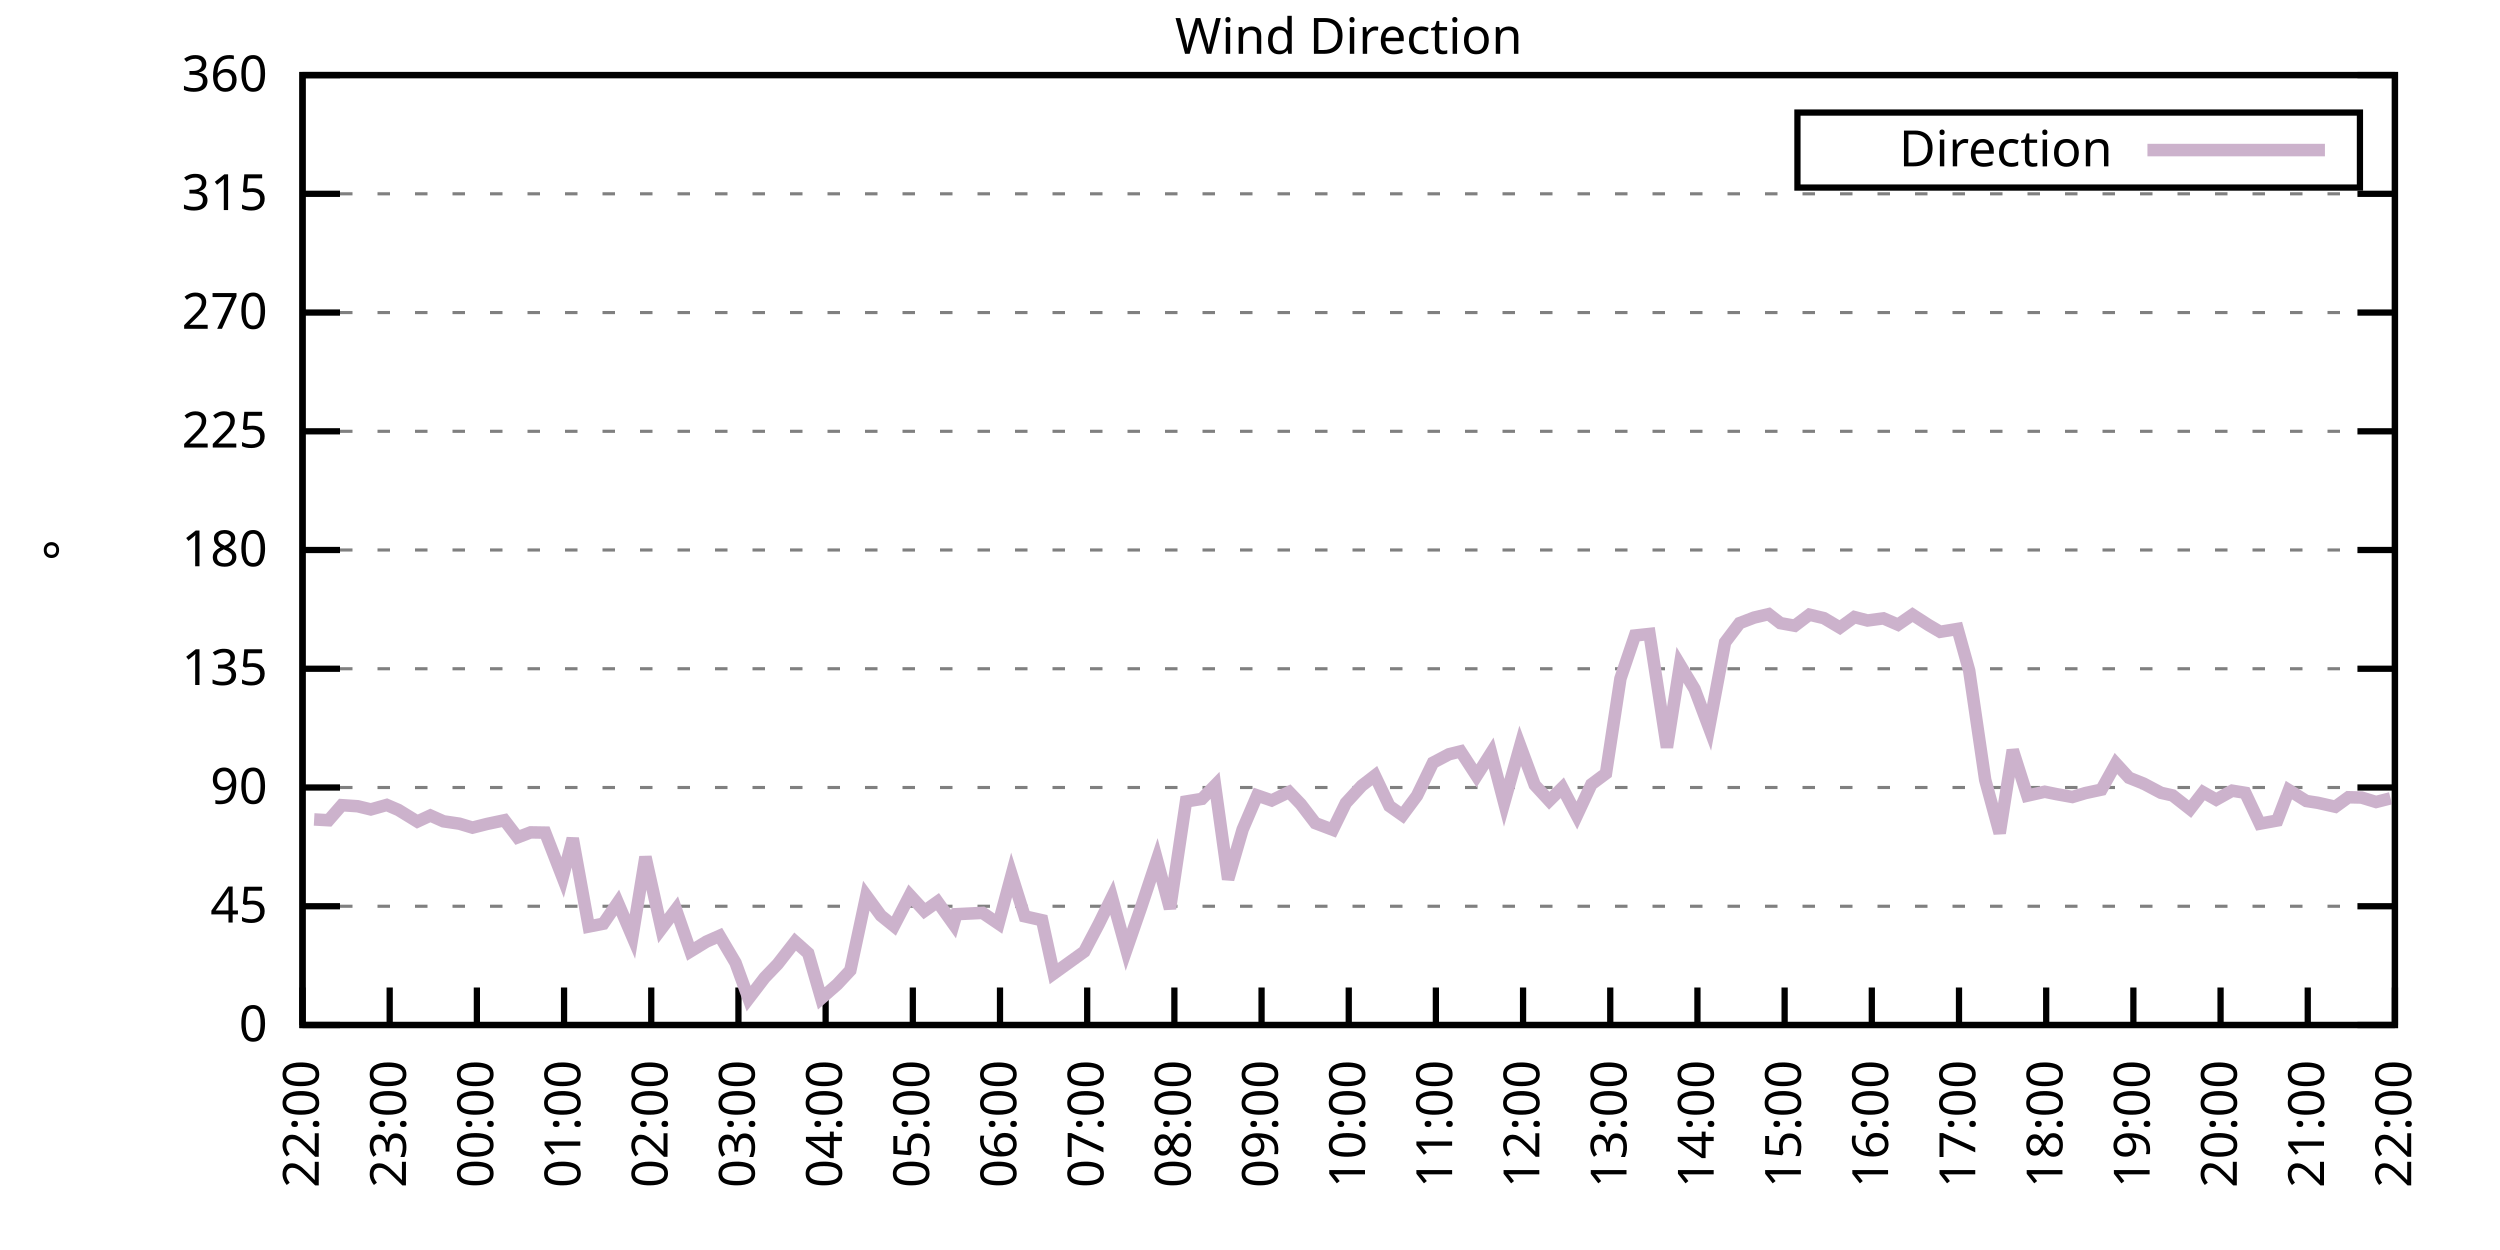
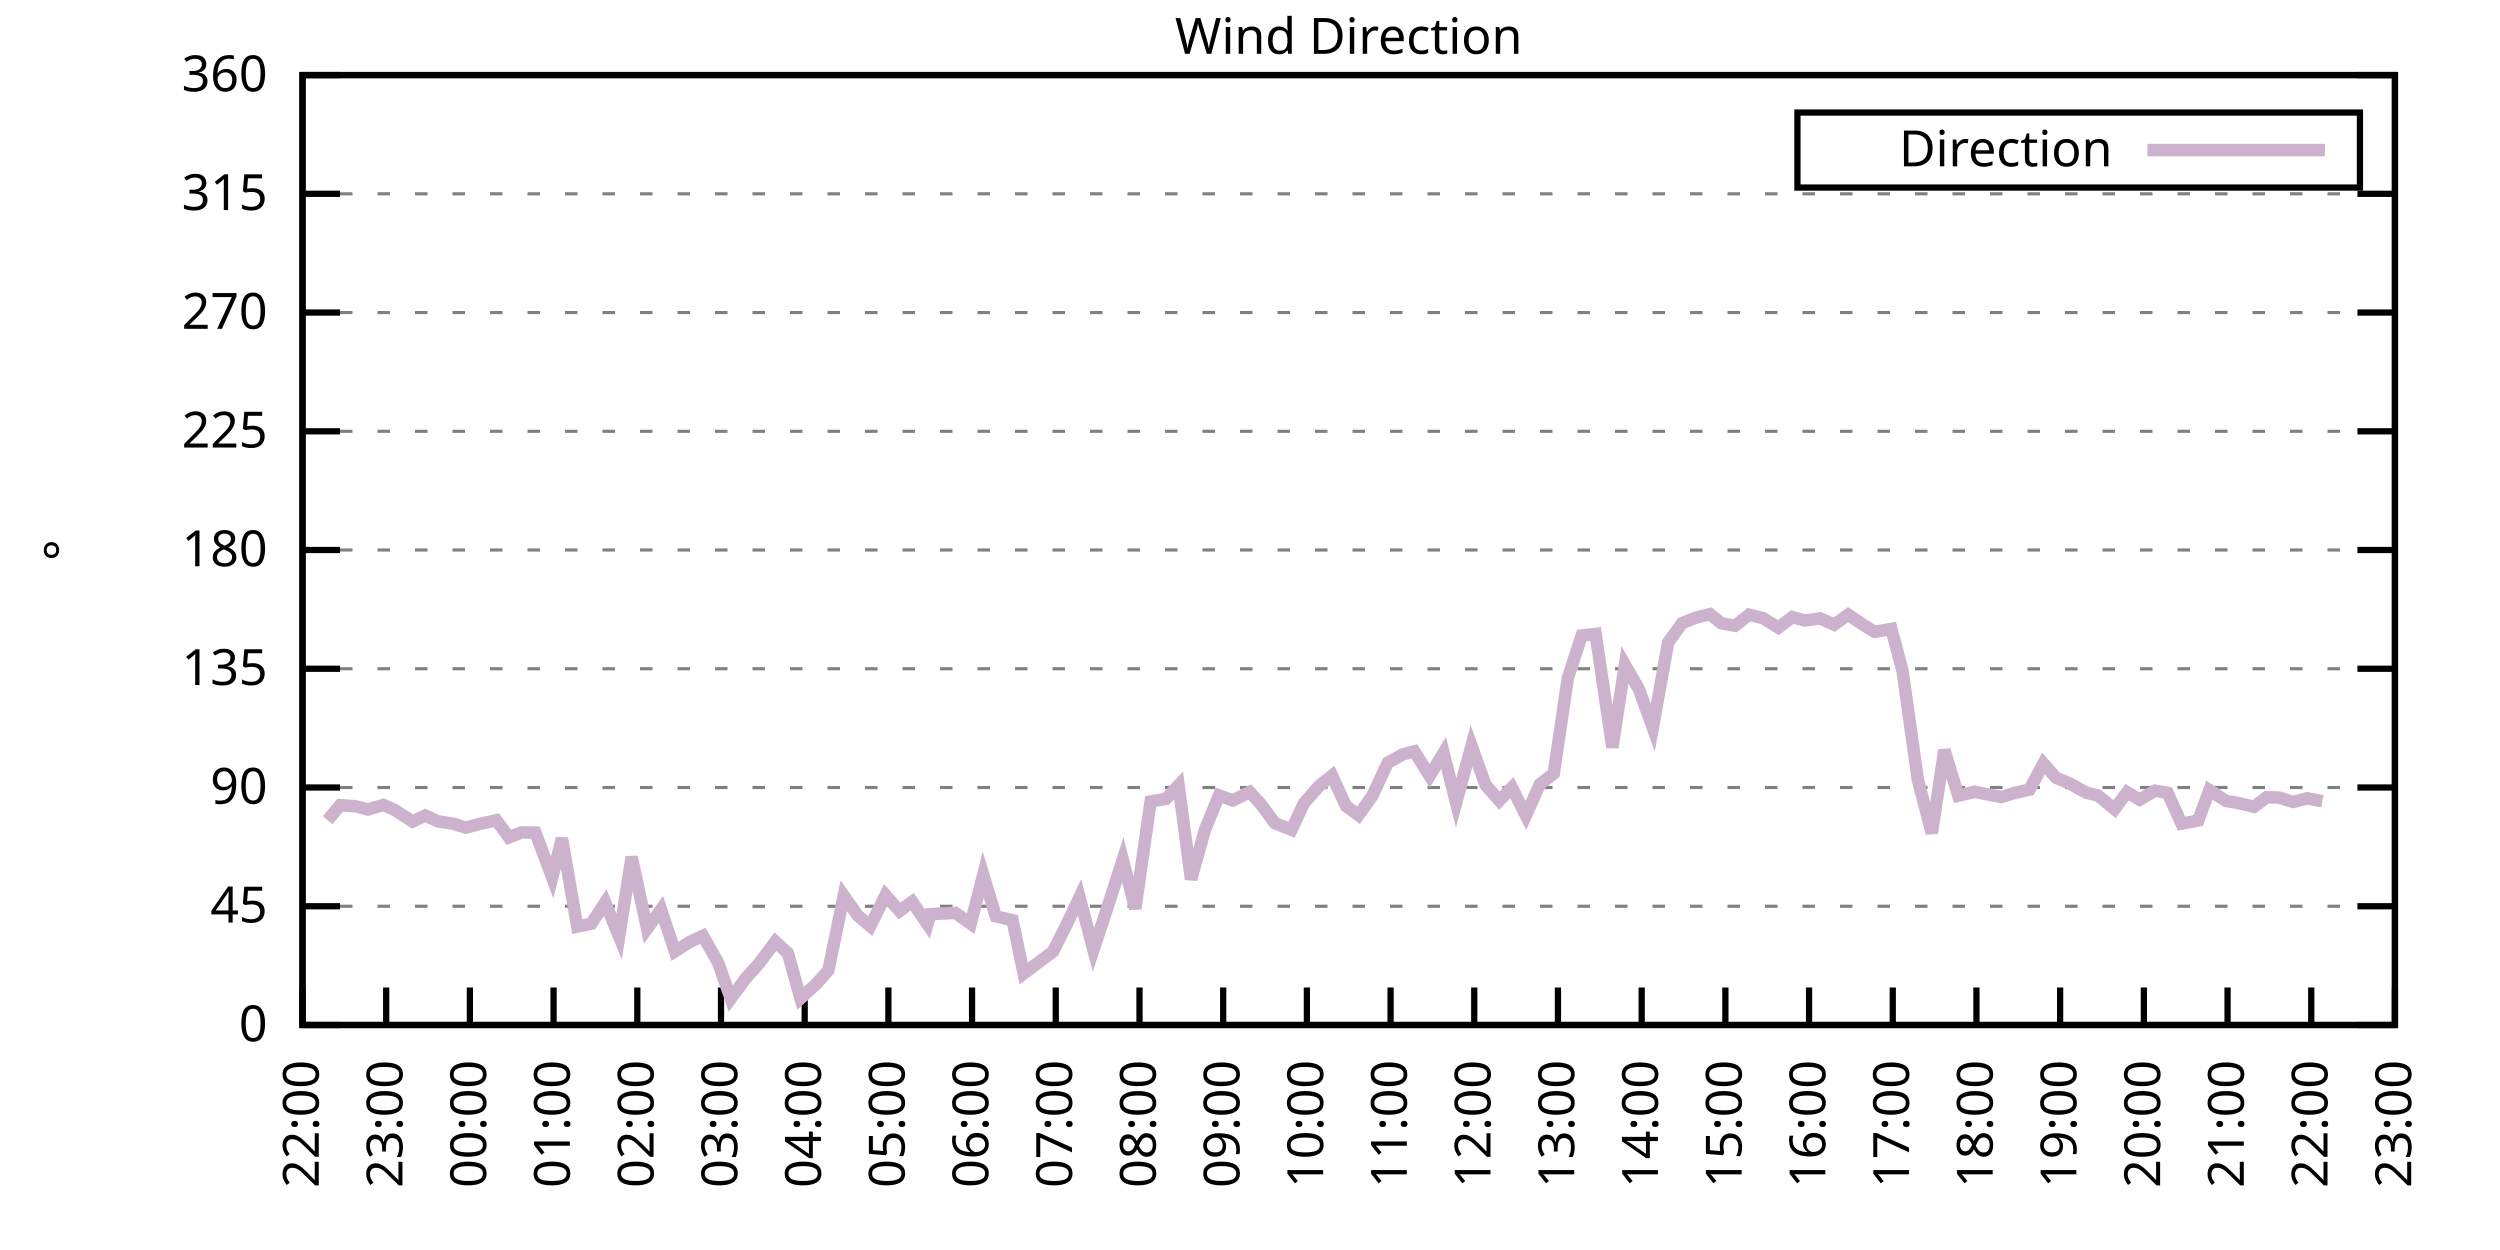
<svg xmlns="http://www.w3.org/2000/svg" xmlns:xlink="http://www.w3.org/1999/xlink" width="400" height="200" viewBox="0 0 400 200">
  <g id="gnuplot_canvas">
    <rect x="0" y="0" width="400" height="200" fill="none" />
    <defs>
      <circle id="gpDot" r="0.5" stroke-width="0.5" stroke="currentColor" />
      <path id="gpPt0" stroke-width="0.333" stroke="currentColor" d="M-1,0 h2 M0,-1 v2" />
      <path id="gpPt1" stroke-width="0.333" stroke="currentColor" d="M-1,-1 L1,1 M1,-1 L-1,1" />
      <path id="gpPt2" stroke-width="0.333" stroke="currentColor" d="M-1,0 L1,0 M0,-1 L0,1 M-1,-1 L1,1 M-1,1 L1,-1" />
      <rect id="gpPt3" stroke-width="0.333" stroke="currentColor" x="-1" y="-1" width="2" height="2" />
      <rect id="gpPt4" stroke-width="0.333" stroke="currentColor" fill="currentColor" x="-1" y="-1" width="2" height="2" />
      <circle id="gpPt5" stroke-width="0.333" stroke="currentColor" cx="0" cy="0" r="1" />
      <use xlink:href="#gpPt5" id="gpPt6" fill="currentColor" stroke="none" />
      <path id="gpPt7" stroke-width="0.333" stroke="currentColor" d="M0,-1.33 L-1.33,0.67 L1.33,0.67 z" />
      <use xlink:href="#gpPt7" id="gpPt8" fill="currentColor" stroke="none" />
      <use xlink:href="#gpPt7" id="gpPt9" stroke="currentColor" transform="rotate(180)" />
      <use xlink:href="#gpPt9" id="gpPt10" fill="currentColor" stroke="none" />
      <use xlink:href="#gpPt3" id="gpPt11" stroke="currentColor" transform="rotate(45)" />
      <use xlink:href="#gpPt11" id="gpPt12" fill="currentColor" stroke="none" />
      <path id="gpPt13" stroke-width="0.333" stroke="currentColor" d="M0,1.330 L1.265,0.411 L0.782,-1.067 L-0.782,-1.076 L-1.265,0.411 z" />
      <use xlink:href="#gpPt13" id="gpPt14" fill="currentColor" stroke="none" />
      <filter id="textbox" filterUnits="objectBoundingBox" x="0" y="0" height="1" width="1">
        <feFlood flood-color="white" flood-opacity="1" result="bgnd" />
        <feComposite in="SourceGraphic" in2="bgnd" operator="atop" />
      </filter>
      <filter id="greybox" filterUnits="objectBoundingBox" x="0" y="0" height="1" width="1">
        <feFlood flood-color="lightgrey" flood-opacity="1" result="grey" />
        <feComposite in="SourceGraphic" in2="grey" operator="atop" />
      </filter>
    </defs>
    <g fill="none" color="white" stroke="currentColor" stroke-width="1.00" stroke-linecap="butt" stroke-linejoin="miter">
</g>
    <g fill="none" color="black" stroke="currentColor" stroke-width="1.00" stroke-linecap="butt" stroke-linejoin="miter">
      <g stroke="none" shape-rendering="crispEdges">
        <polygon fill="rgb(255, 255, 255)" points="48.40,164.00 383.18,164.00 383.18,12.02 48.40,12.02 " />
      </g>
    </g>
    <g fill="none" color="black" stroke="currentColor" stroke-width="1.00" stroke-linecap="butt" stroke-linejoin="miter">
</g>
    <g fill="none" color="black" stroke="black" stroke-width="0.50" stroke-linecap="butt" stroke-linejoin="miter">
</g>
    <g fill="none" color="gray" stroke="currentColor" stroke-width="0.50" stroke-linecap="butt" stroke-linejoin="miter">
      <path stroke="gray" stroke-dasharray="2,4" class="gridline" d="M48.40,164.00 L383.19,164.00  " />
    </g>
    <g fill="none" color="gray" stroke="gray" stroke-width="1.00" stroke-linecap="butt" stroke-linejoin="miter">
</g>
    <g fill="none" color="black" stroke="currentColor" stroke-width="1.00" stroke-linecap="butt" stroke-linejoin="miter">
      <path stroke="black" d="M48.40,164.00 L54.40,164.00 M383.19,164.00 L377.19,164.00  " />
      <g transform="translate(42.80,166.60)" stroke="none" fill="black" font-family="Sans" font-size="8.00" text-anchor="end">
        <text>
          <tspan font-family="Sans"> 0</tspan>
        </text>
      </g>
    </g>
    <g fill="none" color="black" stroke="currentColor" stroke-width="1.00" stroke-linecap="butt" stroke-linejoin="miter">
</g>
    <g fill="none" color="black" stroke="black" stroke-width="0.50" stroke-linecap="butt" stroke-linejoin="miter">
</g>
    <g fill="none" color="gray" stroke="currentColor" stroke-width="0.50" stroke-linecap="butt" stroke-linejoin="miter">
      <path stroke="gray" stroke-dasharray="2,4" class="gridline" d="M48.40,145.00 L383.19,145.00  " />
    </g>
    <g fill="none" color="gray" stroke="gray" stroke-width="1.00" stroke-linecap="butt" stroke-linejoin="miter">
</g>
    <g fill="none" color="black" stroke="currentColor" stroke-width="1.00" stroke-linecap="butt" stroke-linejoin="miter">
      <path stroke="black" d="M48.40,145.00 L54.40,145.00 M383.19,145.00 L377.19,145.00  " />
      <g transform="translate(42.80,147.60)" stroke="none" fill="black" font-family="Sans" font-size="8.00" text-anchor="end">
        <text>
          <tspan font-family="Sans"> 45</tspan>
        </text>
      </g>
    </g>
    <g fill="none" color="black" stroke="currentColor" stroke-width="1.00" stroke-linecap="butt" stroke-linejoin="miter">
</g>
    <g fill="none" color="black" stroke="black" stroke-width="0.50" stroke-linecap="butt" stroke-linejoin="miter">
</g>
    <g fill="none" color="gray" stroke="currentColor" stroke-width="0.50" stroke-linecap="butt" stroke-linejoin="miter">
      <path stroke="gray" stroke-dasharray="2,4" class="gridline" d="M48.40,126.00 L383.19,126.00  " />
    </g>
    <g fill="none" color="gray" stroke="gray" stroke-width="1.00" stroke-linecap="butt" stroke-linejoin="miter">
</g>
    <g fill="none" color="black" stroke="currentColor" stroke-width="1.00" stroke-linecap="butt" stroke-linejoin="miter">
      <path stroke="black" d="M48.40,126.00 L54.40,126.00 M383.19,126.00 L377.19,126.00  " />
      <g transform="translate(42.80,128.60)" stroke="none" fill="black" font-family="Sans" font-size="8.00" text-anchor="end">
        <text>
          <tspan font-family="Sans"> 90</tspan>
        </text>
      </g>
    </g>
    <g fill="none" color="black" stroke="currentColor" stroke-width="1.00" stroke-linecap="butt" stroke-linejoin="miter">
</g>
    <g fill="none" color="black" stroke="black" stroke-width="0.50" stroke-linecap="butt" stroke-linejoin="miter">
</g>
    <g fill="none" color="gray" stroke="currentColor" stroke-width="0.50" stroke-linecap="butt" stroke-linejoin="miter">
      <path stroke="gray" stroke-dasharray="2,4" class="gridline" d="M48.40,107.00 L383.19,107.00  " />
    </g>
    <g fill="none" color="gray" stroke="gray" stroke-width="1.00" stroke-linecap="butt" stroke-linejoin="miter">
</g>
    <g fill="none" color="black" stroke="currentColor" stroke-width="1.00" stroke-linecap="butt" stroke-linejoin="miter">
      <path stroke="black" d="M48.40,107.00 L54.40,107.00 M383.19,107.00 L377.19,107.00  " />
      <g transform="translate(42.80,109.60)" stroke="none" fill="black" font-family="Sans" font-size="8.00" text-anchor="end">
        <text>
          <tspan font-family="Sans"> 135</tspan>
        </text>
      </g>
    </g>
    <g fill="none" color="black" stroke="currentColor" stroke-width="1.00" stroke-linecap="butt" stroke-linejoin="miter">
</g>
    <g fill="none" color="black" stroke="black" stroke-width="0.50" stroke-linecap="butt" stroke-linejoin="miter">
</g>
    <g fill="none" color="gray" stroke="currentColor" stroke-width="0.50" stroke-linecap="butt" stroke-linejoin="miter">
      <path stroke="gray" stroke-dasharray="2,4" class="gridline" d="M48.40,88.00 L383.19,88.00  " />
    </g>
    <g fill="none" color="gray" stroke="gray" stroke-width="1.00" stroke-linecap="butt" stroke-linejoin="miter">
</g>
    <g fill="none" color="black" stroke="currentColor" stroke-width="1.00" stroke-linecap="butt" stroke-linejoin="miter">
      <path stroke="black" d="M48.40,88.00 L54.40,88.00 M383.19,88.00 L377.19,88.00  " />
      <g transform="translate(42.80,90.60)" stroke="none" fill="black" font-family="Sans" font-size="8.00" text-anchor="end">
        <text>
          <tspan font-family="Sans"> 180</tspan>
        </text>
      </g>
    </g>
    <g fill="none" color="black" stroke="currentColor" stroke-width="1.00" stroke-linecap="butt" stroke-linejoin="miter">
</g>
    <g fill="none" color="black" stroke="black" stroke-width="0.50" stroke-linecap="butt" stroke-linejoin="miter">
</g>
    <g fill="none" color="gray" stroke="currentColor" stroke-width="0.50" stroke-linecap="butt" stroke-linejoin="miter">
      <path stroke="gray" stroke-dasharray="2,4" class="gridline" d="M48.40,69.01 L383.19,69.01  " />
    </g>
    <g fill="none" color="gray" stroke="gray" stroke-width="1.00" stroke-linecap="butt" stroke-linejoin="miter">
</g>
    <g fill="none" color="black" stroke="currentColor" stroke-width="1.00" stroke-linecap="butt" stroke-linejoin="miter">
      <path stroke="black" d="M48.40,69.01 L54.40,69.01 M383.19,69.01 L377.19,69.01  " />
      <g transform="translate(42.80,71.61)" stroke="none" fill="black" font-family="Sans" font-size="8.00" text-anchor="end">
        <text>
          <tspan font-family="Sans"> 225</tspan>
        </text>
      </g>
    </g>
    <g fill="none" color="black" stroke="currentColor" stroke-width="1.00" stroke-linecap="butt" stroke-linejoin="miter">
</g>
    <g fill="none" color="black" stroke="black" stroke-width="0.50" stroke-linecap="butt" stroke-linejoin="miter">
</g>
    <g fill="none" color="gray" stroke="currentColor" stroke-width="0.50" stroke-linecap="butt" stroke-linejoin="miter">
      <path stroke="gray" stroke-dasharray="2,4" class="gridline" d="M48.40,50.01 L383.19,50.01  " />
    </g>
    <g fill="none" color="gray" stroke="gray" stroke-width="1.00" stroke-linecap="butt" stroke-linejoin="miter">
</g>
    <g fill="none" color="black" stroke="currentColor" stroke-width="1.00" stroke-linecap="butt" stroke-linejoin="miter">
      <path stroke="black" d="M48.40,50.01 L54.40,50.01 M383.19,50.01 L377.19,50.01  " />
      <g transform="translate(42.80,52.61)" stroke="none" fill="black" font-family="Sans" font-size="8.00" text-anchor="end">
        <text>
          <tspan font-family="Sans"> 270</tspan>
        </text>
      </g>
    </g>
    <g fill="none" color="black" stroke="currentColor" stroke-width="1.00" stroke-linecap="butt" stroke-linejoin="miter">
</g>
    <g fill="none" color="black" stroke="black" stroke-width="0.50" stroke-linecap="butt" stroke-linejoin="miter">
</g>
    <g fill="none" color="gray" stroke="currentColor" stroke-width="0.50" stroke-linecap="butt" stroke-linejoin="miter">
      <path stroke="gray" stroke-dasharray="2,4" class="gridline" d="M48.40,31.01 L383.19,31.01  " />
    </g>
    <g fill="none" color="gray" stroke="gray" stroke-width="1.00" stroke-linecap="butt" stroke-linejoin="miter">
</g>
    <g fill="none" color="black" stroke="currentColor" stroke-width="1.00" stroke-linecap="butt" stroke-linejoin="miter">
      <path stroke="black" d="M48.40,31.01 L54.40,31.01 M383.19,31.01 L377.19,31.01  " />
      <g transform="translate(42.80,33.61)" stroke="none" fill="black" font-family="Sans" font-size="8.00" text-anchor="end">
        <text>
          <tspan font-family="Sans"> 315</tspan>
        </text>
      </g>
    </g>
    <g fill="none" color="black" stroke="currentColor" stroke-width="1.00" stroke-linecap="butt" stroke-linejoin="miter">
</g>
    <g fill="none" color="black" stroke="black" stroke-width="0.50" stroke-linecap="butt" stroke-linejoin="miter">
</g>
    <g fill="none" color="gray" stroke="currentColor" stroke-width="0.50" stroke-linecap="butt" stroke-linejoin="miter">
      <path stroke="gray" stroke-dasharray="2,4" class="gridline" d="M48.40,12.01 L383.19,12.01  " />
    </g>
    <g fill="none" color="gray" stroke="gray" stroke-width="1.00" stroke-linecap="butt" stroke-linejoin="miter">
</g>
    <g fill="none" color="black" stroke="currentColor" stroke-width="1.00" stroke-linecap="butt" stroke-linejoin="miter">
      <path stroke="black" d="M48.40,12.01 L54.40,12.01 M383.19,12.01 L377.19,12.01  " />
      <g transform="translate(42.80,14.61)" stroke="none" fill="black" font-family="Sans" font-size="8.00" text-anchor="end">
        <text>
          <tspan font-family="Sans"> 360</tspan>
        </text>
      </g>
    </g>
    <g fill="none" color="black" stroke="currentColor" stroke-width="1.00" stroke-linecap="butt" stroke-linejoin="miter">
      <path stroke="black" d="M48.40,164.00 L48.40,158.00  " />
      <g transform="translate(51.00,169.60) rotate(270.00)" stroke="none" fill="black" font-family="Sans" font-size="8.00" text-anchor="end">
        <text>
          <tspan font-family="Sans">22:00</tspan>
        </text>
      </g>
    </g>
    <g fill="none" color="black" stroke="currentColor" stroke-width="1.00" stroke-linecap="butt" stroke-linejoin="miter">
-       <path stroke="black" d="M62.35,164.00 L62.35,158.00  " />
-       <g transform="translate(64.95,169.60) rotate(270.00)" stroke="none" fill="black" font-family="Sans" font-size="8.00" text-anchor="end">
+       <path stroke="black" d="M61.79,164.00 L61.79,158.00  " />
+       <g transform="translate(64.39,169.60) rotate(270.00)" stroke="none" fill="black" font-family="Sans" font-size="8.00" text-anchor="end">
        <text>
          <tspan font-family="Sans">23:00</tspan>
        </text>
      </g>
    </g>
    <g fill="none" color="black" stroke="currentColor" stroke-width="1.00" stroke-linecap="butt" stroke-linejoin="miter">
-       <path stroke="black" d="M76.30,164.00 L76.30,158.00  " />
-       <g transform="translate(78.90,169.60) rotate(270.00)" stroke="none" fill="black" font-family="Sans" font-size="8.00" text-anchor="end">
+       <path stroke="black" d="M75.18,164.00 L75.18,158.00  " />
+       <g transform="translate(77.78,169.60) rotate(270.00)" stroke="none" fill="black" font-family="Sans" font-size="8.00" text-anchor="end">
        <text>
          <tspan font-family="Sans">00:00</tspan>
        </text>
      </g>
    </g>
    <g fill="none" color="black" stroke="currentColor" stroke-width="1.00" stroke-linecap="butt" stroke-linejoin="miter">
-       <path stroke="black" d="M90.25,164.00 L90.25,158.00  " />
-       <g transform="translate(92.85,169.60) rotate(270.00)" stroke="none" fill="black" font-family="Sans" font-size="8.00" text-anchor="end">
+       <path stroke="black" d="M88.57,164.00 L88.57,158.00  " />
+       <g transform="translate(91.17,169.60) rotate(270.00)" stroke="none" fill="black" font-family="Sans" font-size="8.00" text-anchor="end">
        <text>
          <tspan font-family="Sans">01:00</tspan>
        </text>
      </g>
    </g>
    <g fill="none" color="black" stroke="currentColor" stroke-width="1.00" stroke-linecap="butt" stroke-linejoin="miter">
-       <path stroke="black" d="M104.20,164.00 L104.20,158.00  " />
-       <g transform="translate(106.80,169.60) rotate(270.00)" stroke="none" fill="black" font-family="Sans" font-size="8.00" text-anchor="end">
+       <path stroke="black" d="M101.97,164.00 L101.97,158.00  " />
+       <g transform="translate(104.57,169.60) rotate(270.00)" stroke="none" fill="black" font-family="Sans" font-size="8.00" text-anchor="end">
        <text>
          <tspan font-family="Sans">02:00</tspan>
        </text>
      </g>
    </g>
    <g fill="none" color="black" stroke="currentColor" stroke-width="1.00" stroke-linecap="butt" stroke-linejoin="miter">
-       <path stroke="black" d="M118.15,164.00 L118.15,158.00  " />
-       <g transform="translate(120.75,169.60) rotate(270.00)" stroke="none" fill="black" font-family="Sans" font-size="8.00" text-anchor="end">
+       <path stroke="black" d="M115.36,164.00 L115.36,158.00  " />
+       <g transform="translate(117.96,169.60) rotate(270.00)" stroke="none" fill="black" font-family="Sans" font-size="8.00" text-anchor="end">
        <text>
          <tspan font-family="Sans">03:00</tspan>
        </text>
      </g>
    </g>
    <g fill="none" color="black" stroke="currentColor" stroke-width="1.00" stroke-linecap="butt" stroke-linejoin="miter">
-       <path stroke="black" d="M132.10,164.00 L132.10,158.00  " />
-       <g transform="translate(134.70,169.60) rotate(270.00)" stroke="none" fill="black" font-family="Sans" font-size="8.00" text-anchor="end">
+       <path stroke="black" d="M128.75,164.00 L128.75,158.00  " />
+       <g transform="translate(131.35,169.60) rotate(270.00)" stroke="none" fill="black" font-family="Sans" font-size="8.00" text-anchor="end">
        <text>
          <tspan font-family="Sans">04:00</tspan>
        </text>
      </g>
    </g>
    <g fill="none" color="black" stroke="currentColor" stroke-width="1.00" stroke-linecap="butt" stroke-linejoin="miter">
-       <path stroke="black" d="M146.05,164.00 L146.05,158.00  " />
-       <g transform="translate(148.65,169.60) rotate(270.00)" stroke="none" fill="black" font-family="Sans" font-size="8.00" text-anchor="end">
+       <path stroke="black" d="M142.14,164.00 L142.14,158.00  " />
+       <g transform="translate(144.74,169.60) rotate(270.00)" stroke="none" fill="black" font-family="Sans" font-size="8.00" text-anchor="end">
        <text>
          <tspan font-family="Sans">05:00</tspan>
        </text>
      </g>
    </g>
    <g fill="none" color="black" stroke="currentColor" stroke-width="1.00" stroke-linecap="butt" stroke-linejoin="miter">
-       <path stroke="black" d="M160.00,164.00 L160.00,158.00  " />
-       <g transform="translate(162.60,169.60) rotate(270.00)" stroke="none" fill="black" font-family="Sans" font-size="8.00" text-anchor="end">
+       <path stroke="black" d="M155.53,164.00 L155.53,158.00  " />
+       <g transform="translate(158.13,169.60) rotate(270.00)" stroke="none" fill="black" font-family="Sans" font-size="8.00" text-anchor="end">
        <text>
          <tspan font-family="Sans">06:00</tspan>
        </text>
      </g>
    </g>
    <g fill="none" color="black" stroke="currentColor" stroke-width="1.00" stroke-linecap="butt" stroke-linejoin="miter">
-       <path stroke="black" d="M173.95,164.00 L173.95,158.00  " />
-       <g transform="translate(176.55,169.60) rotate(270.00)" stroke="none" fill="black" font-family="Sans" font-size="8.00" text-anchor="end">
+       <path stroke="black" d="M168.92,164.00 L168.92,158.00  " />
+       <g transform="translate(171.52,169.60) rotate(270.00)" stroke="none" fill="black" font-family="Sans" font-size="8.00" text-anchor="end">
        <text>
          <tspan font-family="Sans">07:00</tspan>
        </text>
      </g>
    </g>
    <g fill="none" color="black" stroke="currentColor" stroke-width="1.00" stroke-linecap="butt" stroke-linejoin="miter">
-       <path stroke="black" d="M187.90,164.00 L187.90,158.00  " />
-       <g transform="translate(190.50,169.60) rotate(270.00)" stroke="none" fill="black" font-family="Sans" font-size="8.00" text-anchor="end">
+       <path stroke="black" d="M182.32,164.00 L182.32,158.00  " />
+       <g transform="translate(184.92,169.60) rotate(270.00)" stroke="none" fill="black" font-family="Sans" font-size="8.00" text-anchor="end">
        <text>
          <tspan font-family="Sans">08:00</tspan>
        </text>
      </g>
    </g>
    <g fill="none" color="black" stroke="currentColor" stroke-width="1.00" stroke-linecap="butt" stroke-linejoin="miter">
-       <path stroke="black" d="M201.85,164.00 L201.85,158.00  " />
-       <g transform="translate(204.45,169.60) rotate(270.00)" stroke="none" fill="black" font-family="Sans" font-size="8.00" text-anchor="end">
+       <path stroke="black" d="M195.71,164.00 L195.71,158.00  " />
+       <g transform="translate(198.31,169.60) rotate(270.00)" stroke="none" fill="black" font-family="Sans" font-size="8.00" text-anchor="end">
        <text>
          <tspan font-family="Sans">09:00</tspan>
        </text>
      </g>
    </g>
    <g fill="none" color="black" stroke="currentColor" stroke-width="1.00" stroke-linecap="butt" stroke-linejoin="miter">
-       <path stroke="black" d="M215.80,164.00 L215.80,158.00  " />
-       <g transform="translate(218.40,169.60) rotate(270.00)" stroke="none" fill="black" font-family="Sans" font-size="8.00" text-anchor="end">
+       <path stroke="black" d="M209.10,164.00 L209.10,158.00  " />
+       <g transform="translate(211.70,169.60) rotate(270.00)" stroke="none" fill="black" font-family="Sans" font-size="8.00" text-anchor="end">
        <text>
          <tspan font-family="Sans">10:00</tspan>
        </text>
      </g>
    </g>
    <g fill="none" color="black" stroke="currentColor" stroke-width="1.00" stroke-linecap="butt" stroke-linejoin="miter">
-       <path stroke="black" d="M229.74,164.00 L229.74,158.00  " />
-       <g transform="translate(232.34,169.60) rotate(270.00)" stroke="none" fill="black" font-family="Sans" font-size="8.00" text-anchor="end">
+       <path stroke="black" d="M222.49,164.00 L222.49,158.00  " />
+       <g transform="translate(225.09,169.60) rotate(270.00)" stroke="none" fill="black" font-family="Sans" font-size="8.00" text-anchor="end">
        <text>
          <tspan font-family="Sans">11:00</tspan>
        </text>
      </g>
    </g>
    <g fill="none" color="black" stroke="currentColor" stroke-width="1.00" stroke-linecap="butt" stroke-linejoin="miter">
-       <path stroke="black" d="M243.69,164.00 L243.69,158.00  " />
-       <g transform="translate(246.29,169.60) rotate(270.00)" stroke="none" fill="black" font-family="Sans" font-size="8.00" text-anchor="end">
+       <path stroke="black" d="M235.88,164.00 L235.88,158.00  " />
+       <g transform="translate(238.48,169.60) rotate(270.00)" stroke="none" fill="black" font-family="Sans" font-size="8.00" text-anchor="end">
        <text>
          <tspan font-family="Sans">12:00</tspan>
        </text>
      </g>
    </g>
    <g fill="none" color="black" stroke="currentColor" stroke-width="1.00" stroke-linecap="butt" stroke-linejoin="miter">
-       <path stroke="black" d="M257.64,164.00 L257.64,158.00  " />
-       <g transform="translate(260.24,169.60) rotate(270.00)" stroke="none" fill="black" font-family="Sans" font-size="8.00" text-anchor="end">
+       <path stroke="black" d="M249.27,164.00 L249.27,158.00  " />
+       <g transform="translate(251.87,169.60) rotate(270.00)" stroke="none" fill="black" font-family="Sans" font-size="8.00" text-anchor="end">
        <text>
          <tspan font-family="Sans">13:00</tspan>
        </text>
      </g>
    </g>
    <g fill="none" color="black" stroke="currentColor" stroke-width="1.00" stroke-linecap="butt" stroke-linejoin="miter">
-       <path stroke="black" d="M271.59,164.00 L271.59,158.00  " />
-       <g transform="translate(274.19,169.60) rotate(270.00)" stroke="none" fill="black" font-family="Sans" font-size="8.00" text-anchor="end">
+       <path stroke="black" d="M262.67,164.00 L262.67,158.00  " />
+       <g transform="translate(265.27,169.60) rotate(270.00)" stroke="none" fill="black" font-family="Sans" font-size="8.00" text-anchor="end">
        <text>
          <tspan font-family="Sans">14:00</tspan>
        </text>
      </g>
    </g>
    <g fill="none" color="black" stroke="currentColor" stroke-width="1.00" stroke-linecap="butt" stroke-linejoin="miter">
-       <path stroke="black" d="M285.54,164.00 L285.54,158.00  " />
-       <g transform="translate(288.14,169.60) rotate(270.00)" stroke="none" fill="black" font-family="Sans" font-size="8.00" text-anchor="end">
+       <path stroke="black" d="M276.06,164.00 L276.06,158.00  " />
+       <g transform="translate(278.66,169.60) rotate(270.00)" stroke="none" fill="black" font-family="Sans" font-size="8.00" text-anchor="end">
        <text>
          <tspan font-family="Sans">15:00</tspan>
        </text>
      </g>
    </g>
    <g fill="none" color="black" stroke="currentColor" stroke-width="1.00" stroke-linecap="butt" stroke-linejoin="miter">
-       <path stroke="black" d="M299.49,164.00 L299.49,158.00  " />
-       <g transform="translate(302.09,169.60) rotate(270.00)" stroke="none" fill="black" font-family="Sans" font-size="8.00" text-anchor="end">
+       <path stroke="black" d="M289.45,164.00 L289.45,158.00  " />
+       <g transform="translate(292.05,169.60) rotate(270.00)" stroke="none" fill="black" font-family="Sans" font-size="8.00" text-anchor="end">
        <text>
          <tspan font-family="Sans">16:00</tspan>
        </text>
      </g>
    </g>
    <g fill="none" color="black" stroke="currentColor" stroke-width="1.00" stroke-linecap="butt" stroke-linejoin="miter">
-       <path stroke="black" d="M313.44,164.00 L313.44,158.00  " />
-       <g transform="translate(316.04,169.60) rotate(270.00)" stroke="none" fill="black" font-family="Sans" font-size="8.00" text-anchor="end">
+       <path stroke="black" d="M302.84,164.00 L302.84,158.00  " />
+       <g transform="translate(305.44,169.60) rotate(270.00)" stroke="none" fill="black" font-family="Sans" font-size="8.00" text-anchor="end">
        <text>
          <tspan font-family="Sans">17:00</tspan>
        </text>
      </g>
    </g>
    <g fill="none" color="black" stroke="currentColor" stroke-width="1.00" stroke-linecap="butt" stroke-linejoin="miter">
-       <path stroke="black" d="M327.39,164.00 L327.39,158.00  " />
-       <g transform="translate(329.99,169.60) rotate(270.00)" stroke="none" fill="black" font-family="Sans" font-size="8.00" text-anchor="end">
+       <path stroke="black" d="M316.23,164.00 L316.23,158.00  " />
+       <g transform="translate(318.83,169.60) rotate(270.00)" stroke="none" fill="black" font-family="Sans" font-size="8.00" text-anchor="end">
        <text>
          <tspan font-family="Sans">18:00</tspan>
        </text>
      </g>
    </g>
    <g fill="none" color="black" stroke="currentColor" stroke-width="1.00" stroke-linecap="butt" stroke-linejoin="miter">
-       <path stroke="black" d="M341.34,164.00 L341.34,158.00  " />
-       <g transform="translate(343.94,169.60) rotate(270.00)" stroke="none" fill="black" font-family="Sans" font-size="8.00" text-anchor="end">
+       <path stroke="black" d="M329.62,164.00 L329.62,158.00  " />
+       <g transform="translate(332.22,169.60) rotate(270.00)" stroke="none" fill="black" font-family="Sans" font-size="8.00" text-anchor="end">
        <text>
          <tspan font-family="Sans">19:00</tspan>
        </text>
      </g>
    </g>
    <g fill="none" color="black" stroke="currentColor" stroke-width="1.00" stroke-linecap="butt" stroke-linejoin="miter">
-       <path stroke="black" d="M355.29,164.00 L355.29,158.00  " />
-       <g transform="translate(357.89,169.60) rotate(270.00)" stroke="none" fill="black" font-family="Sans" font-size="8.00" text-anchor="end">
+       <path stroke="black" d="M343.02,164.00 L343.02,158.00  " />
+       <g transform="translate(345.62,169.60) rotate(270.00)" stroke="none" fill="black" font-family="Sans" font-size="8.00" text-anchor="end">
        <text>
          <tspan font-family="Sans">20:00</tspan>
        </text>
      </g>
    </g>
    <g fill="none" color="black" stroke="currentColor" stroke-width="1.00" stroke-linecap="butt" stroke-linejoin="miter">
-       <path stroke="black" d="M369.24,164.00 L369.24,158.00  " />
-       <g transform="translate(371.84,169.60) rotate(270.00)" stroke="none" fill="black" font-family="Sans" font-size="8.00" text-anchor="end">
+       <path stroke="black" d="M356.41,164.00 L356.41,158.00  " />
+       <g transform="translate(359.01,169.60) rotate(270.00)" stroke="none" fill="black" font-family="Sans" font-size="8.00" text-anchor="end">
        <text>
          <tspan font-family="Sans">21:00</tspan>
+         </text>
+       </g>
+     </g>
+     <g fill="none" color="black" stroke="currentColor" stroke-width="1.00" stroke-linecap="butt" stroke-linejoin="miter">
+       <path stroke="black" d="M369.80,164.00 L369.80,158.00  " />
+       <g transform="translate(372.40,169.60) rotate(270.00)" stroke="none" fill="black" font-family="Sans" font-size="8.00" text-anchor="end">
+         <text>
+           <tspan font-family="Sans">22:00</tspan>
        </text>
      </g>
    </g>
    <g fill="none" color="black" stroke="currentColor" stroke-width="1.00" stroke-linecap="butt" stroke-linejoin="miter">
      <path stroke="black" d="M383.19,164.00 L383.19,158.00  " />
      <g transform="translate(385.79,169.60) rotate(270.00)" stroke="none" fill="black" font-family="Sans" font-size="8.00" text-anchor="end">
        <text>
-           <tspan font-family="Sans">22:00</tspan>
+           <tspan font-family="Sans">23:00</tspan>
        </text>
      </g>
    </g>
    <g fill="none" color="black" stroke="currentColor" stroke-width="1.00" stroke-linecap="butt" stroke-linejoin="miter">
</g>
    <g fill="none" color="black" stroke="currentColor" stroke-width="1.00" stroke-linecap="butt" stroke-linejoin="miter">
      <path stroke="black" d="M48.40,12.01 L48.40,164.00 L383.19,164.00 L383.19,12.01 L48.40,12.01 Z  " />
    </g>
    <g fill="none" color="black" stroke="currentColor" stroke-width="1.00" stroke-linecap="butt" stroke-linejoin="miter">
</g>
    <g fill="none" color="black" stroke="currentColor" stroke-width="1.00" stroke-linecap="butt" stroke-linejoin="miter">
      <path stroke="black" d="M287.59,30.01 L287.59,18.01 L377.59,18.01 L377.59,30.01 L287.59,30.01 Z  " />
    </g>
    <g id="Wind_direction_plot_1">
      <g fill="none" color="white" stroke="black" stroke-width="2.00" stroke-linecap="butt" stroke-linejoin="miter">
</g>
      <g fill="none" color="black" stroke="currentColor" stroke-width="2.00" stroke-linecap="butt" stroke-linejoin="miter">
        <g transform="translate(337.99,26.61)" stroke="none" fill="black" font-family="Sans" font-size="8.00" text-anchor="end">
          <text>
            <tspan font-family="Sans">Direction</tspan>
          </text>
        </g>
      </g>
      <g fill="none" color="black" stroke="currentColor" stroke-width="2.00" stroke-linecap="butt" stroke-linejoin="miter">
-         <path stroke="rgb(204, 178, 204)" d="M343.59,24.01 L371.99,24.01 M50.26,131.11 L52.58,131.24 L54.68,128.83 L57.23,129.00 L59.33,129.51 L61.88,128.79   L63.74,129.59 L66.77,131.45 L68.86,130.48 L70.95,131.41 L73.51,131.79 L75.60,132.42 L77.93,131.83 L80.72,131.24   L82.81,133.98 L84.90,133.18 L87.23,133.22 L90.02,140.40 L91.64,134.15 L94.20,148.25 L96.53,147.79 L98.85,144.41   L101.18,149.86 L103.27,137.11 L105.83,148.59 L108.15,145.51 L110.48,152.22 L113.03,150.66 L115.13,149.73 L117.68,154.04   L119.78,159.78 L122.33,156.44 L124.43,154.25 L127.22,150.66 L129.31,152.52 L131.40,159.74 L133.96,157.50 L136.05,155.26   L138.61,143.31 L140.93,146.48 L143.02,148.17 L145.58,143.23 L147.91,145.76 L150.00,144.28 L152.56,147.87 L153.02,146.27   L157.21,146.06 L159.76,147.79 L161.86,139.98 L163.95,146.61 L166.74,147.24 L168.60,155.77 L173.48,152.26 L175.81,147.83   L177.90,143.57 L180.22,151.97 L182.55,145.25 L185.11,137.57 L187.20,145.38 L189.76,128.24 L192.31,127.82 L194.41,125.66   L196.50,140.69 L198.82,132.72 L201.15,127.27 L203.47,128.07 L206.26,126.72 L208.12,128.66 L210.45,131.70 L213.24,132.76   L215.33,128.49 L217.89,125.71 L219.98,124.10 L222.30,128.96 L224.40,130.44 L226.72,127.31 L229.28,122.03 L231.84,120.68   L233.70,120.22 L236.25,124.14 L238.58,120.47 L240.67,128.45 L243.23,119.33 L245.55,125.58 L247.88,128.11 L249.97,126.04   L252.30,130.48 L254.62,125.50 L256.95,123.76 L259.27,108.57 L261.60,101.68 L263.92,101.43 L266.71,119.59 L268.80,106.37   L271.13,110.25 L273.45,116.42 L276.01,102.78 L278.34,99.70 L280.66,98.81 L282.99,98.26 L284.85,99.70 L287.17,100.12   L289.50,98.35 L291.82,98.90 L294.38,100.42 L296.70,98.73 L298.80,99.28 L301.35,98.94 L303.68,99.95 L306.00,98.35   L308.56,100.00 L310.42,101.09 L313.21,100.63 L315.07,107.30 L317.63,124.78 L319.95,133.31 L322.04,120.01 L324.37,127.31   L327.16,126.68 L329.02,127.06 L331.58,127.52 L333.67,126.89 L336.23,126.34 L338.55,122.16 L340.64,124.44 L342.97,125.37   L345.76,126.85 L347.62,127.27 L350.41,129.46 L352.50,126.76 L354.59,127.94 L357.15,126.51 L359.24,126.85 L361.57,131.79   L364.36,131.28 L366.22,126.42 L369.01,128.16 L370.87,128.45 L373.66,129.08 L375.75,127.56 L377.84,127.61 L380.17,128.32   L382.49,127.73  " />
+         <path stroke="rgb(204, 178, 204)" d="M343.59,24.01 L371.99,24.01 M52.42,131.24 L54.43,128.83 L56.88,129.00 L58.89,129.51 L61.35,128.79 L63.13,129.59   L66.03,131.45 L68.04,130.48 L70.05,131.41 L72.50,131.79 L74.51,132.42 L76.75,131.83 L79.42,131.24 L81.43,133.98   L83.44,133.18 L85.67,133.22 L88.35,140.40 L89.91,134.15 L92.37,148.25 L94.60,147.79 L96.83,144.41 L99.06,149.86   L101.07,137.11 L103.53,148.59 L105.76,145.51 L107.99,152.22 L110.45,150.66 L112.46,149.73 L114.91,154.04 L116.92,159.78   L119.38,156.44 L121.38,154.25 L124.06,150.66 L126.07,152.52 L128.08,159.74 L130.54,157.50 L132.54,155.26 L135.00,143.31   L137.23,146.48 L139.24,148.17 L141.69,143.23 L143.93,145.76 L145.94,144.28 L148.39,147.87 L148.84,146.27 L152.85,146.06   L155.31,147.79 L157.32,139.98 L159.33,146.61 L162.01,147.24 L163.79,155.77 L168.48,152.26 L170.71,147.83 L172.72,143.57   L174.95,151.97 L177.18,145.25 L179.64,137.57 L181.65,145.38 L184.10,128.24 L186.56,127.82 L188.57,125.66 L190.57,140.69   L192.81,132.72 L195.04,127.27 L197.27,128.07 L199.95,126.72 L201.73,128.66 L203.97,131.70 L206.64,132.76 L208.65,128.49   L211.11,125.71 L213.12,124.10 L215.35,128.96 L217.36,130.44 L219.59,127.31 L222.04,122.03 L224.50,120.68 L226.29,120.22   L228.74,124.14 L230.97,120.47 L232.98,128.45 L235.44,119.33 L237.67,125.58 L239.90,128.11 L241.91,126.04 L244.14,130.48   L246.37,125.50 L248.60,123.76 L250.84,108.57 L253.07,101.68 L255.30,101.43 L257.98,119.59 L259.99,106.37 L262.22,110.25   L264.45,116.42 L266.91,102.78 L269.14,99.70 L271.37,98.81 L273.60,98.26 L275.39,99.70 L277.62,100.12 L279.85,98.35   L282.08,98.90 L284.54,100.42 L286.77,98.73 L288.78,99.28 L291.23,98.94 L293.47,99.95 L295.70,98.35 L298.15,100.00   L299.94,101.09 L302.62,100.63 L304.40,107.30 L306.86,124.78 L309.09,133.31 L311.10,120.01 L313.33,127.31 L316.01,126.68   L317.79,127.06 L320.25,127.52 L322.26,126.89 L324.71,126.34 L326.95,122.16 L328.95,124.44 L331.19,125.37 L333.86,126.85   L335.65,127.27 L338.33,129.46 L340.34,126.76 L342.35,127.94 L344.80,126.51 L346.81,126.85 L349.04,131.79 L351.72,131.28   L353.51,126.42 L356.18,128.16 L357.97,128.45 L360.65,129.08 L362.66,127.56 L364.66,127.61 L366.90,128.32 L369.13,127.73   L371.58,128.20  " />
      </g>
    </g>
    <g fill="none" color="black" stroke="currentColor" stroke-width="2.00" stroke-linecap="butt" stroke-linejoin="miter">
</g>
    <g fill="none" color="black" stroke="black" stroke-width="1.00" stroke-linecap="butt" stroke-linejoin="miter">
</g>
    <g fill="none" color="black" stroke="currentColor" stroke-width="1.00" stroke-linecap="butt" stroke-linejoin="miter">
      <path stroke="black" d="M48.40,12.01 L48.40,164.00 L383.19,164.00 L383.19,12.01 L48.40,12.01 Z  " />
      <g transform="translate(12.80,88.01) rotate(270.00)" stroke="none" fill="black" font-family="Sans" font-size="8.00" text-anchor="middle">
        <text>
          <tspan font-family="Sans">°</tspan>
        </text>
      </g>
    </g>
    <g fill="none" color="black" stroke="currentColor" stroke-width="1.00" stroke-linecap="butt" stroke-linejoin="miter">
</g>
    <g fill="none" color="black" stroke="currentColor" stroke-width="1.00" stroke-linecap="butt" stroke-linejoin="miter">
      <g transform="translate(215.79,8.61)" stroke="none" fill="black" font-family="Sans" font-size="8.00" text-anchor="middle">
        <text>
          <tspan font-family="Sans">Wind Direction</tspan>
        </text>
      </g>
    </g>
    <g fill="none" color="black" stroke="currentColor" stroke-width="1.00" stroke-linecap="butt" stroke-linejoin="miter">
</g>
  </g>
</svg>
